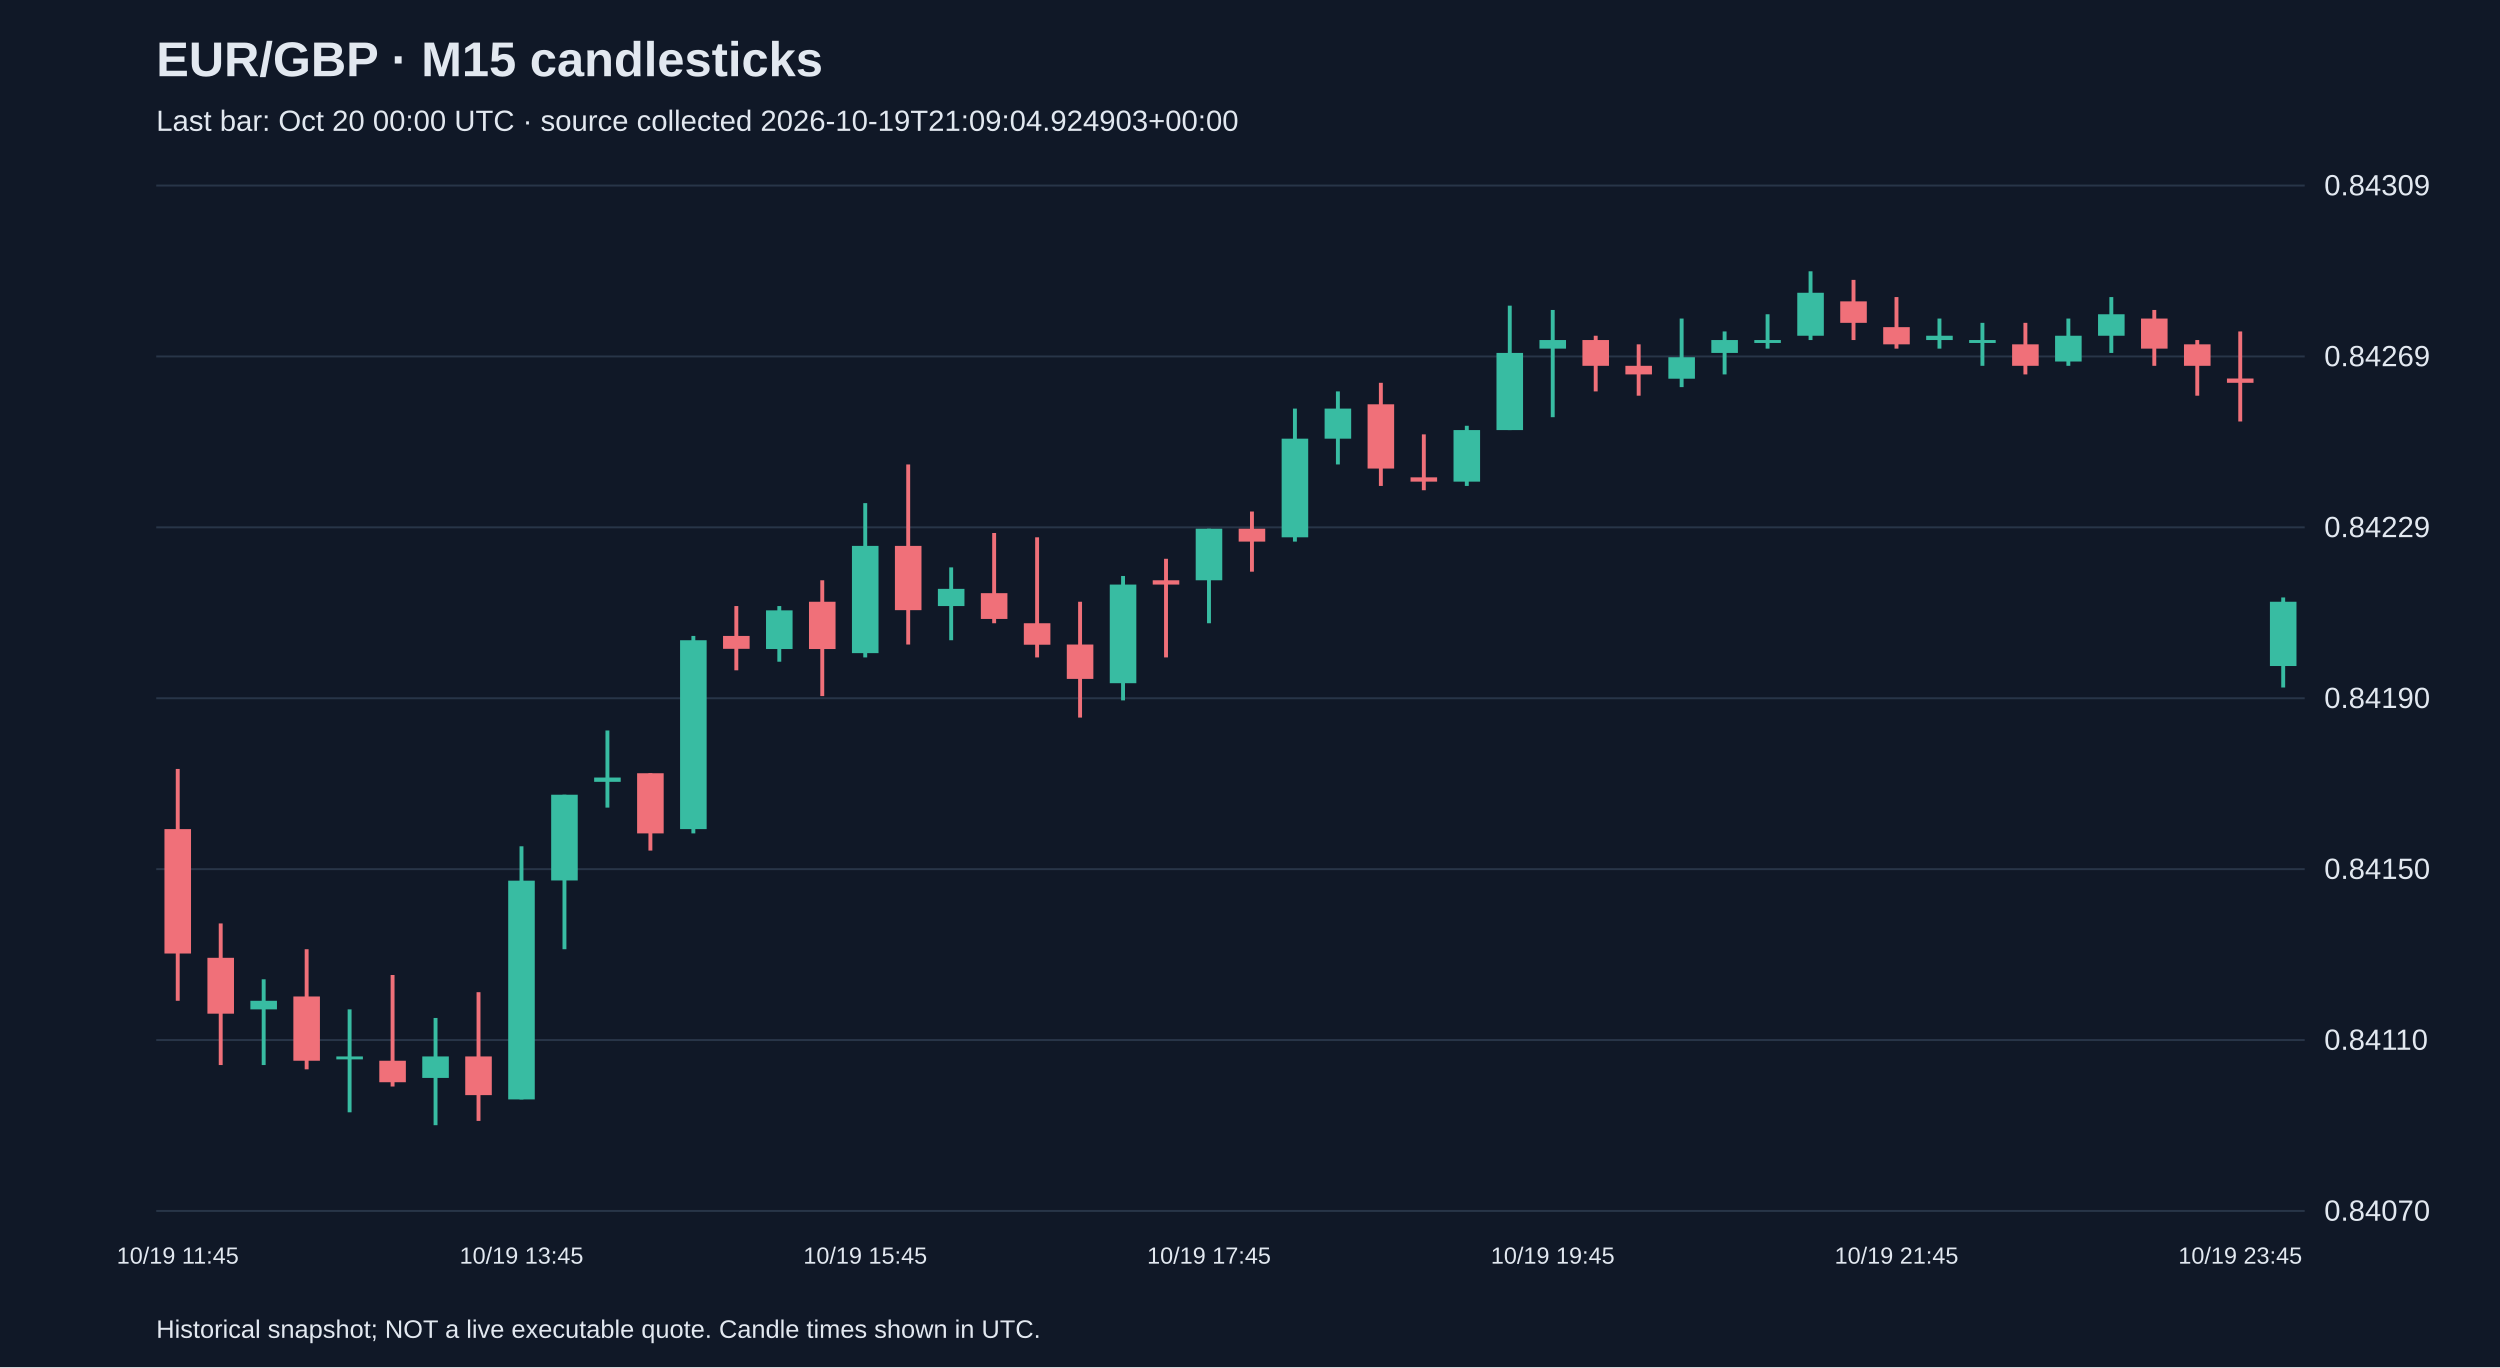
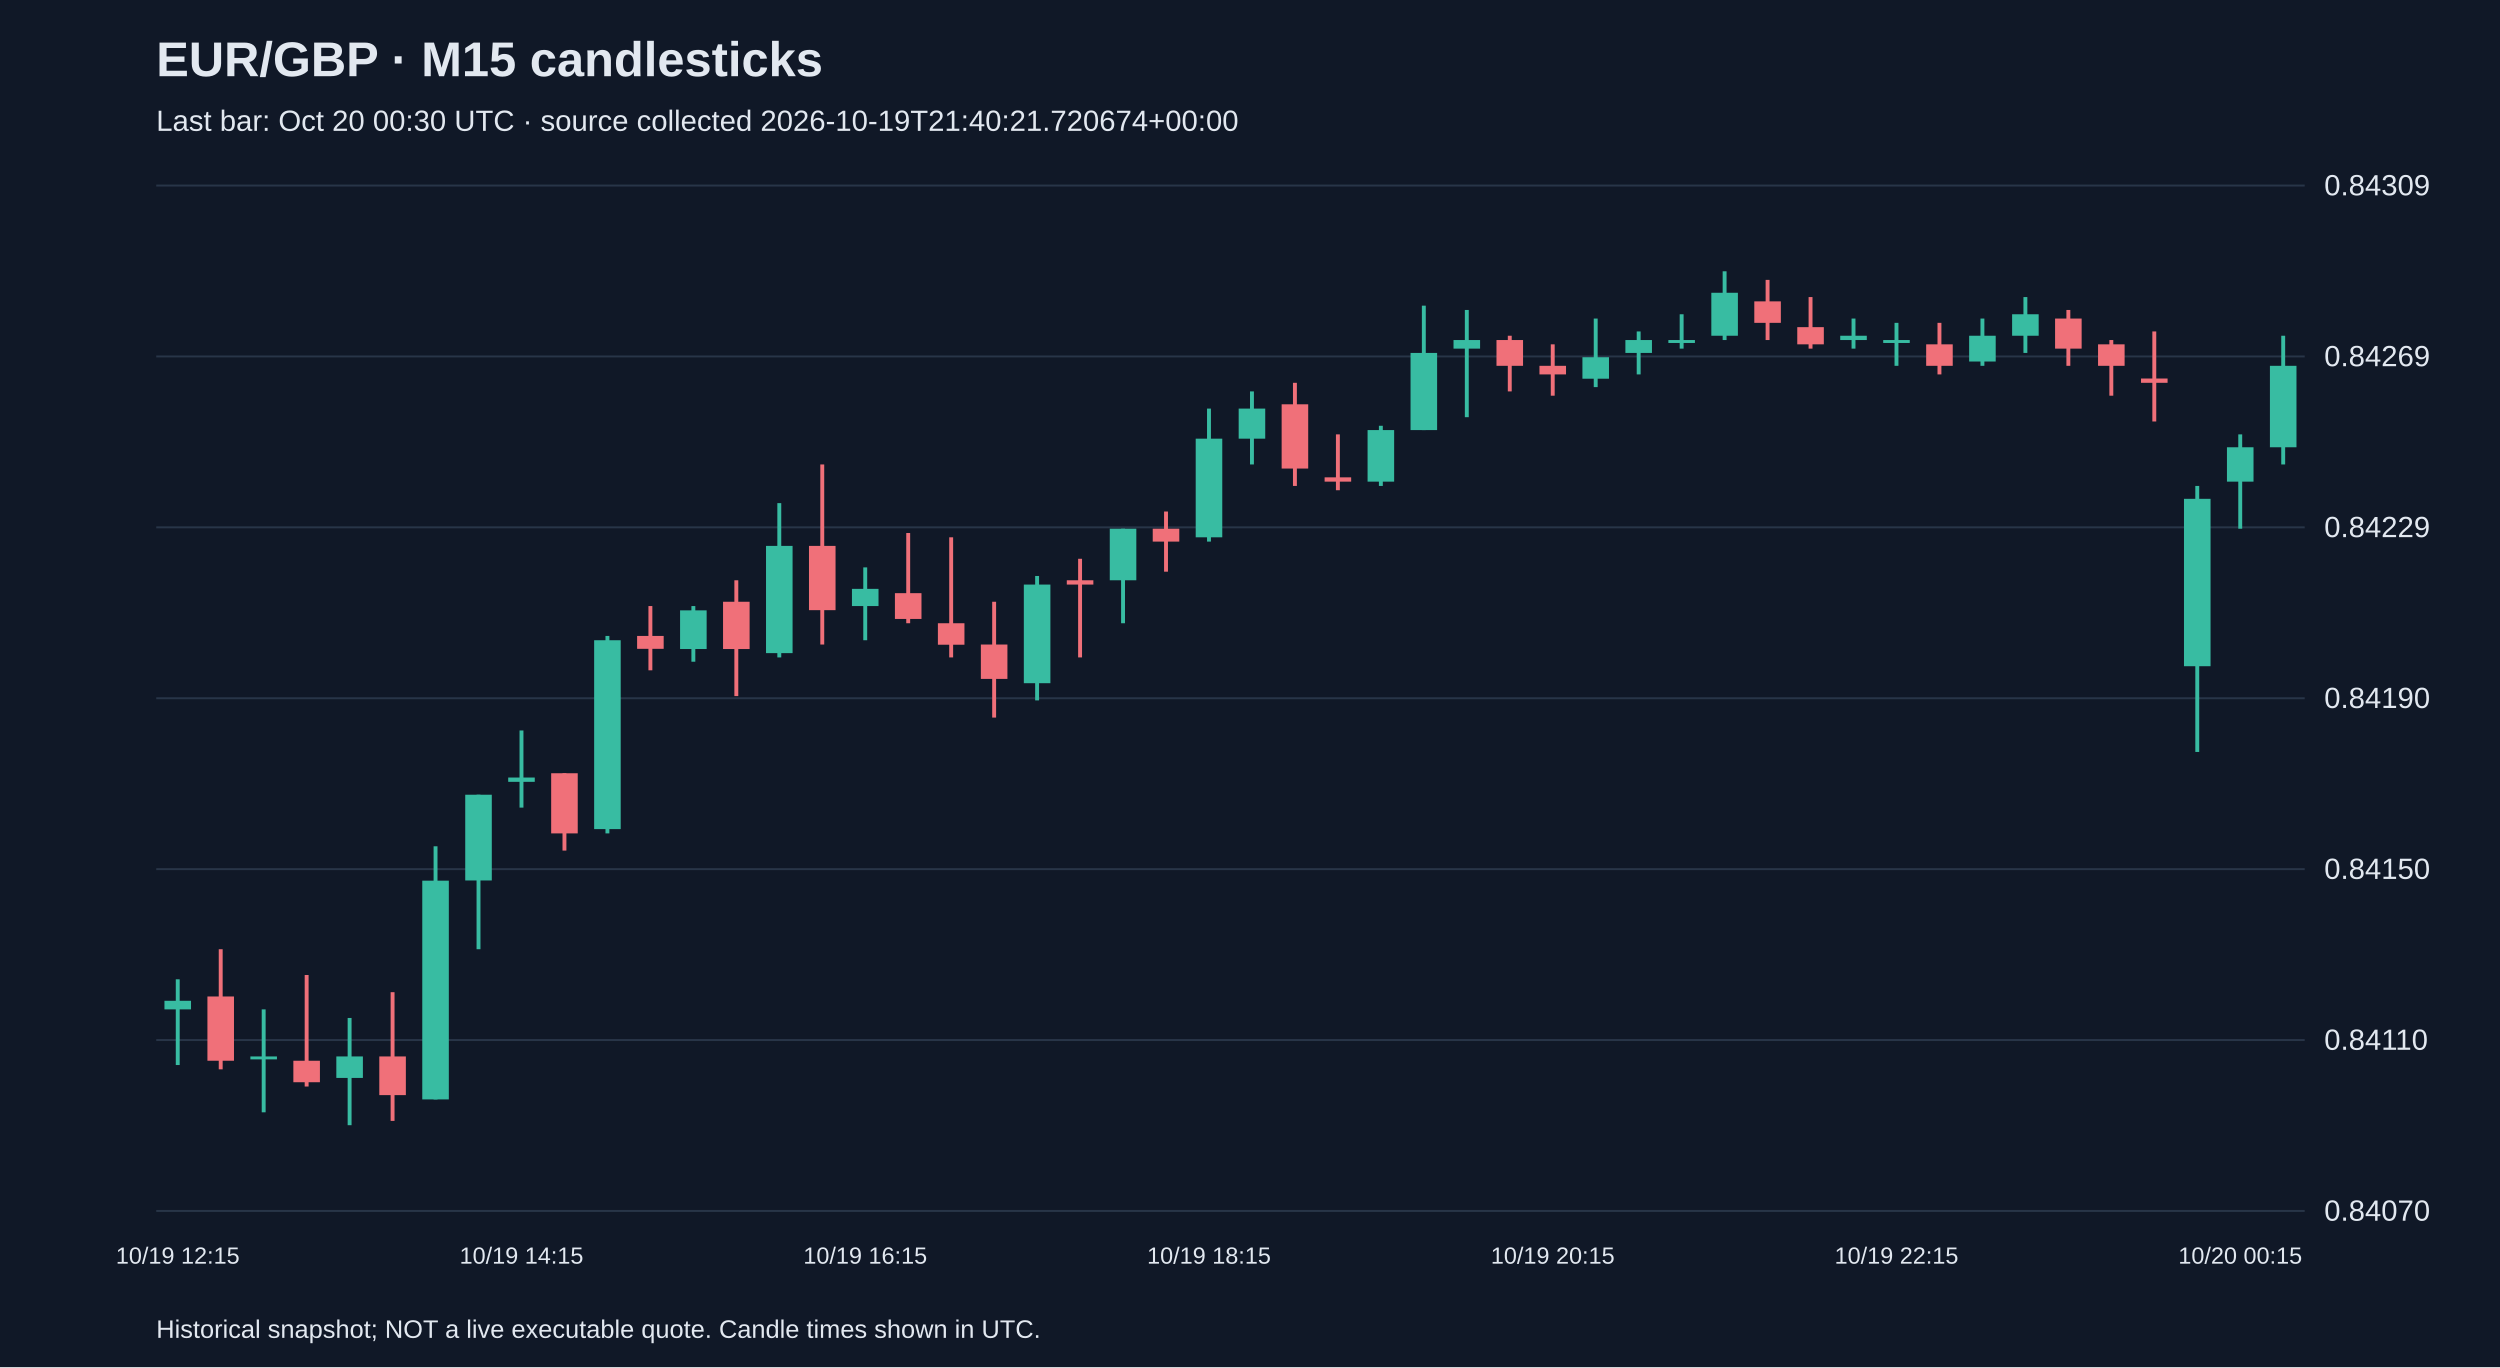
<svg xmlns="http://www.w3.org/2000/svg" viewBox="0 0 1280 700">
  <rect width="100%" height="100%" fill="#101827" />
  <style>text{font-family:Arial,sans-serif;fill:#e2e8f0}</style>
  <text x="80" y="39" font-size="25" font-weight="bold">EUR/GBP · M15 candlesticks</text>
-   <text x="80" y="67" font-size="15" fill="#a6b1c5">Last bar: Oct 20 00:00 UTC · source collected 2026-10-19T21:09:04.924903+00:00</text>
+   <text x="80" y="67" font-size="15" fill="#a6b1c5">Last bar: Oct 20 00:30 UTC · source collected 2026-10-19T21:40:21.720674+00:00</text>
  <line x1="80" y1="620.0" x2="1180" y2="620.0" stroke="#283548" />
  <text x="1190" y="625.0" font-size="15">0.84070</text>
  <line x1="80" y1="532.5" x2="1180" y2="532.5" stroke="#283548" />
  <text x="1190" y="537.5" font-size="15">0.84110</text>
  <line x1="80" y1="445.0" x2="1180" y2="445.0" stroke="#283548" />
  <text x="1190" y="450.0" font-size="15">0.84150</text>
  <line x1="80" y1="357.5" x2="1180" y2="357.5" stroke="#283548" />
  <text x="1190" y="362.5" font-size="15">0.84190</text>
  <line x1="80" y1="270.0" x2="1180" y2="270.0" stroke="#283548" />
  <text x="1190" y="275.0" font-size="15">0.84229</text>
  <line x1="80" y1="182.5" x2="1180" y2="182.5" stroke="#283548" />
  <text x="1190" y="187.5" font-size="15">0.84269</text>
  <line x1="80" y1="95.0" x2="1180" y2="95.0" stroke="#283548" />
  <text x="1190" y="100.0" font-size="15">0.84309</text>
-   <line x1="91.0" y1="393.7" x2="91.0" y2="512.4" stroke="#f07079" stroke-width="2" />
-   <rect x="84.2" y="424.5" width="13.6" height="63.7" fill="#f07079" />
-   <text x="91.0" y="647" text-anchor="middle" font-size="12">10/19 11:45</text>
-   <line x1="113.0" y1="472.8" x2="113.0" y2="545.3" stroke="#f07079" stroke-width="2" />
-   <rect x="106.2" y="490.4" width="13.6" height="28.6" fill="#f07079" />
-   <line x1="135.0" y1="501.4" x2="135.0" y2="545.3" stroke="#38bca2" stroke-width="2" />
-   <rect x="128.2" y="512.4" width="13.6" height="4.4" fill="#38bca2" />
-   <line x1="157.0" y1="486.0" x2="157.0" y2="547.5" stroke="#f07079" stroke-width="2" />
-   <rect x="150.2" y="510.2" width="13.6" height="32.9" fill="#f07079" />
-   <line x1="179.0" y1="516.8" x2="179.0" y2="569.5" stroke="#38bca2" stroke-width="2" />
-   <rect x="172.2" y="540.9" width="13.6" height="1.5" fill="#38bca2" />
-   <line x1="201.0" y1="499.2" x2="201.0" y2="556.3" stroke="#f07079" stroke-width="2" />
-   <rect x="194.2" y="543.1" width="13.6" height="11.0" fill="#f07079" />
-   <line x1="223.0" y1="521.2" x2="223.0" y2="576.1" stroke="#38bca2" stroke-width="2" />
-   <rect x="216.2" y="540.9" width="13.6" height="11.0" fill="#38bca2" />
-   <line x1="245.0" y1="508.0" x2="245.0" y2="573.9" stroke="#f07079" stroke-width="2" />
-   <rect x="238.2" y="540.9" width="13.6" height="19.8" fill="#f07079" />
-   <line x1="267.0" y1="433.3" x2="267.0" y2="562.9" stroke="#38bca2" stroke-width="2" />
-   <rect x="260.2" y="450.9" width="13.6" height="112.0" fill="#38bca2" />
-   <text x="267.0" y="647" text-anchor="middle" font-size="12">10/19 13:45</text>
-   <line x1="289.0" y1="406.9" x2="289.0" y2="486.0" stroke="#38bca2" stroke-width="2" />
-   <rect x="282.2" y="406.9" width="13.6" height="43.9" fill="#38bca2" />
-   <line x1="311.0" y1="374.0" x2="311.0" y2="413.5" stroke="#38bca2" stroke-width="2" />
-   <rect x="304.2" y="398.1" width="13.6" height="2.2" fill="#38bca2" />
-   <line x1="333.0" y1="395.9" x2="333.0" y2="435.5" stroke="#f07079" stroke-width="2" />
-   <rect x="326.2" y="395.9" width="13.6" height="30.8" fill="#f07079" />
-   <line x1="355.0" y1="325.6" x2="355.0" y2="426.7" stroke="#38bca2" stroke-width="2" />
-   <rect x="348.2" y="327.8" width="13.6" height="96.7" fill="#38bca2" />
-   <line x1="377.0" y1="310.3" x2="377.0" y2="343.2" stroke="#f07079" stroke-width="2" />
-   <rect x="370.2" y="325.6" width="13.6" height="6.6" fill="#f07079" />
-   <line x1="399.0" y1="310.3" x2="399.0" y2="338.8" stroke="#38bca2" stroke-width="2" />
-   <rect x="392.2" y="312.5" width="13.6" height="19.8" fill="#38bca2" />
-   <line x1="421.0" y1="297.1" x2="421.0" y2="356.4" stroke="#f07079" stroke-width="2" />
-   <rect x="414.2" y="308.1" width="13.6" height="24.2" fill="#f07079" />
-   <line x1="443.0" y1="257.6" x2="443.0" y2="336.6" stroke="#38bca2" stroke-width="2" />
-   <rect x="436.2" y="279.5" width="13.6" height="54.9" fill="#38bca2" />
-   <text x="443.0" y="647" text-anchor="middle" font-size="12">10/19 15:45</text>
-   <line x1="465.0" y1="237.8" x2="465.0" y2="330.0" stroke="#f07079" stroke-width="2" />
-   <rect x="458.2" y="279.5" width="13.6" height="32.9" fill="#f07079" />
-   <line x1="487.0" y1="290.5" x2="487.0" y2="327.8" stroke="#38bca2" stroke-width="2" />
-   <rect x="480.2" y="301.5" width="13.6" height="8.8" fill="#38bca2" />
-   <line x1="509.0" y1="272.9" x2="509.0" y2="319.1" stroke="#f07079" stroke-width="2" />
-   <rect x="502.2" y="303.7" width="13.6" height="13.2" fill="#f07079" />
-   <line x1="531.0" y1="275.1" x2="531.0" y2="336.6" stroke="#f07079" stroke-width="2" />
-   <rect x="524.2" y="319.1" width="13.6" height="11.0" fill="#f07079" />
-   <line x1="553.0" y1="308.1" x2="553.0" y2="367.4" stroke="#f07079" stroke-width="2" />
-   <rect x="546.2" y="330.0" width="13.6" height="17.6" fill="#f07079" />
-   <line x1="575.0" y1="294.9" x2="575.0" y2="358.6" stroke="#38bca2" stroke-width="2" />
-   <rect x="568.2" y="299.3" width="13.6" height="50.5" fill="#38bca2" />
-   <line x1="597.0" y1="286.1" x2="597.0" y2="336.6" stroke="#f07079" stroke-width="2" />
-   <rect x="590.2" y="297.1" width="13.6" height="2.2" fill="#f07079" />
-   <line x1="619.0" y1="270.7" x2="619.0" y2="319.1" stroke="#38bca2" stroke-width="2" />
-   <rect x="612.2" y="270.7" width="13.6" height="26.4" fill="#38bca2" />
-   <text x="619.0" y="647" text-anchor="middle" font-size="12">10/19 17:45</text>
-   <line x1="641.0" y1="261.9" x2="641.0" y2="292.7" stroke="#f07079" stroke-width="2" />
-   <rect x="634.2" y="270.7" width="13.6" height="6.6" fill="#f07079" />
-   <line x1="663.0" y1="209.2" x2="663.0" y2="277.3" stroke="#38bca2" stroke-width="2" />
-   <rect x="656.2" y="224.6" width="13.6" height="50.5" fill="#38bca2" />
-   <line x1="685.0" y1="200.4" x2="685.0" y2="237.8" stroke="#38bca2" stroke-width="2" />
-   <rect x="678.2" y="209.2" width="13.6" height="15.4" fill="#38bca2" />
-   <line x1="707.0" y1="196.0" x2="707.0" y2="248.8" stroke="#f07079" stroke-width="2" />
-   <rect x="700.2" y="207.0" width="13.6" height="32.9" fill="#f07079" />
-   <line x1="729.0" y1="222.4" x2="729.0" y2="251.0" stroke="#f07079" stroke-width="2" />
-   <rect x="722.2" y="244.4" width="13.6" height="2.2" fill="#f07079" />
-   <line x1="751.0" y1="218.0" x2="751.0" y2="248.8" stroke="#38bca2" stroke-width="2" />
-   <rect x="744.2" y="220.2" width="13.6" height="26.4" fill="#38bca2" />
-   <line x1="773.0" y1="156.5" x2="773.0" y2="220.2" stroke="#38bca2" stroke-width="2" />
-   <rect x="766.2" y="180.7" width="13.6" height="39.5" fill="#38bca2" />
-   <line x1="795.0" y1="158.7" x2="795.0" y2="213.6" stroke="#38bca2" stroke-width="2" />
-   <rect x="788.2" y="174.1" width="13.6" height="4.4" fill="#38bca2" />
-   <text x="795.0" y="647" text-anchor="middle" font-size="12">10/19 19:45</text>
-   <line x1="817.0" y1="171.9" x2="817.0" y2="200.4" stroke="#f07079" stroke-width="2" />
-   <rect x="810.2" y="174.1" width="13.6" height="13.2" fill="#f07079" />
-   <line x1="839.0" y1="176.3" x2="839.0" y2="202.6" stroke="#f07079" stroke-width="2" />
-   <rect x="832.2" y="187.3" width="13.6" height="4.4" fill="#f07079" />
-   <line x1="861.0" y1="163.1" x2="861.0" y2="198.2" stroke="#38bca2" stroke-width="2" />
-   <rect x="854.2" y="182.9" width="13.6" height="11.0" fill="#38bca2" />
-   <line x1="883.0" y1="169.7" x2="883.0" y2="191.7" stroke="#38bca2" stroke-width="2" />
-   <rect x="876.2" y="174.1" width="13.6" height="6.6" fill="#38bca2" />
-   <line x1="905.0" y1="160.9" x2="905.0" y2="178.5" stroke="#38bca2" stroke-width="2" />
-   <rect x="898.2" y="174.1" width="13.6" height="1.5" fill="#38bca2" />
-   <line x1="927.0" y1="138.9" x2="927.0" y2="174.1" stroke="#38bca2" stroke-width="2" />
-   <rect x="920.2" y="149.9" width="13.6" height="22.0" fill="#38bca2" />
-   <line x1="949.0" y1="143.3" x2="949.0" y2="174.1" stroke="#f07079" stroke-width="2" />
-   <rect x="942.2" y="154.3" width="13.6" height="11.0" fill="#f07079" />
-   <line x1="971.0" y1="152.1" x2="971.0" y2="178.5" stroke="#f07079" stroke-width="2" />
-   <rect x="964.2" y="167.5" width="13.6" height="8.8" fill="#f07079" />
-   <text x="971.0" y="647" text-anchor="middle" font-size="12">10/19 21:45</text>
-   <line x1="993.0" y1="163.1" x2="993.0" y2="178.5" stroke="#38bca2" stroke-width="2" />
-   <rect x="986.2" y="171.9" width="13.6" height="2.2" fill="#38bca2" />
-   <line x1="1015.0" y1="165.3" x2="1015.0" y2="187.3" stroke="#38bca2" stroke-width="2" />
-   <rect x="1008.2" y="174.1" width="13.6" height="1.5" fill="#38bca2" />
-   <line x1="1037.0" y1="165.3" x2="1037.0" y2="191.7" stroke="#f07079" stroke-width="2" />
-   <rect x="1030.2" y="176.3" width="13.6" height="11.0" fill="#f07079" />
-   <line x1="1059.0" y1="163.1" x2="1059.0" y2="187.3" stroke="#38bca2" stroke-width="2" />
-   <rect x="1052.2" y="171.9" width="13.6" height="13.2" fill="#38bca2" />
-   <line x1="1081.0" y1="152.1" x2="1081.0" y2="180.7" stroke="#38bca2" stroke-width="2" />
-   <rect x="1074.2" y="160.9" width="13.6" height="11.0" fill="#38bca2" />
-   <line x1="1103.0" y1="158.7" x2="1103.0" y2="187.3" stroke="#f07079" stroke-width="2" />
-   <rect x="1096.2" y="163.1" width="13.6" height="15.4" fill="#f07079" />
-   <line x1="1125.0" y1="174.1" x2="1125.0" y2="202.6" stroke="#f07079" stroke-width="2" />
-   <rect x="1118.2" y="176.3" width="13.6" height="11.0" fill="#f07079" />
-   <line x1="1147.0" y1="169.7" x2="1147.0" y2="215.8" stroke="#f07079" stroke-width="2" />
-   <rect x="1140.2" y="193.8" width="13.6" height="2.2" fill="#f07079" />
-   <text x="1147.0" y="647" text-anchor="middle" font-size="12">10/19 23:45</text>
-   <line x1="1169.0" y1="305.9" x2="1169.0" y2="352.0" stroke="#38bca2" stroke-width="2" />
-   <rect x="1162.2" y="308.1" width="13.6" height="32.9" fill="#38bca2" />
+   <line x1="91.0" y1="501.4" x2="91.0" y2="545.3" stroke="#38bca2" stroke-width="2" />
+   <rect x="84.2" y="512.4" width="13.6" height="4.4" fill="#38bca2" />
+   <text x="91.0" y="647" text-anchor="middle" font-size="12">10/19 12:15</text>
+   <line x1="113.0" y1="486.0" x2="113.0" y2="547.5" stroke="#f07079" stroke-width="2" />
+   <rect x="106.2" y="510.2" width="13.6" height="32.9" fill="#f07079" />
+   <line x1="135.0" y1="516.8" x2="135.0" y2="569.5" stroke="#38bca2" stroke-width="2" />
+   <rect x="128.2" y="540.9" width="13.6" height="1.5" fill="#38bca2" />
+   <line x1="157.0" y1="499.2" x2="157.0" y2="556.3" stroke="#f07079" stroke-width="2" />
+   <rect x="150.2" y="543.1" width="13.6" height="11.0" fill="#f07079" />
+   <line x1="179.0" y1="521.2" x2="179.0" y2="576.1" stroke="#38bca2" stroke-width="2" />
+   <rect x="172.2" y="540.9" width="13.6" height="11.0" fill="#38bca2" />
+   <line x1="201.0" y1="508.0" x2="201.0" y2="573.9" stroke="#f07079" stroke-width="2" />
+   <rect x="194.2" y="540.9" width="13.6" height="19.8" fill="#f07079" />
+   <line x1="223.0" y1="433.3" x2="223.0" y2="562.9" stroke="#38bca2" stroke-width="2" />
+   <rect x="216.2" y="450.9" width="13.6" height="112.0" fill="#38bca2" />
+   <line x1="245.0" y1="406.9" x2="245.0" y2="486.0" stroke="#38bca2" stroke-width="2" />
+   <rect x="238.2" y="406.9" width="13.6" height="43.9" fill="#38bca2" />
+   <line x1="267.0" y1="374.0" x2="267.0" y2="413.5" stroke="#38bca2" stroke-width="2" />
+   <rect x="260.2" y="398.1" width="13.6" height="2.2" fill="#38bca2" />
+   <text x="267.0" y="647" text-anchor="middle" font-size="12">10/19 14:15</text>
+   <line x1="289.0" y1="395.9" x2="289.0" y2="435.5" stroke="#f07079" stroke-width="2" />
+   <rect x="282.2" y="395.9" width="13.6" height="30.8" fill="#f07079" />
+   <line x1="311.0" y1="325.6" x2="311.0" y2="426.7" stroke="#38bca2" stroke-width="2" />
+   <rect x="304.2" y="327.8" width="13.6" height="96.7" fill="#38bca2" />
+   <line x1="333.0" y1="310.3" x2="333.0" y2="343.2" stroke="#f07079" stroke-width="2" />
+   <rect x="326.2" y="325.6" width="13.6" height="6.6" fill="#f07079" />
+   <line x1="355.0" y1="310.3" x2="355.0" y2="338.8" stroke="#38bca2" stroke-width="2" />
+   <rect x="348.2" y="312.5" width="13.6" height="19.8" fill="#38bca2" />
+   <line x1="377.0" y1="297.1" x2="377.0" y2="356.4" stroke="#f07079" stroke-width="2" />
+   <rect x="370.2" y="308.1" width="13.6" height="24.2" fill="#f07079" />
+   <line x1="399.0" y1="257.6" x2="399.0" y2="336.6" stroke="#38bca2" stroke-width="2" />
+   <rect x="392.2" y="279.5" width="13.6" height="54.9" fill="#38bca2" />
+   <line x1="421.0" y1="237.8" x2="421.0" y2="330.0" stroke="#f07079" stroke-width="2" />
+   <rect x="414.2" y="279.5" width="13.6" height="32.9" fill="#f07079" />
+   <line x1="443.0" y1="290.5" x2="443.0" y2="327.8" stroke="#38bca2" stroke-width="2" />
+   <rect x="436.2" y="301.5" width="13.6" height="8.8" fill="#38bca2" />
+   <text x="443.0" y="647" text-anchor="middle" font-size="12">10/19 16:15</text>
+   <line x1="465.0" y1="272.9" x2="465.0" y2="319.1" stroke="#f07079" stroke-width="2" />
+   <rect x="458.2" y="303.7" width="13.6" height="13.2" fill="#f07079" />
+   <line x1="487.0" y1="275.1" x2="487.0" y2="336.6" stroke="#f07079" stroke-width="2" />
+   <rect x="480.2" y="319.1" width="13.6" height="11.0" fill="#f07079" />
+   <line x1="509.0" y1="308.1" x2="509.0" y2="367.4" stroke="#f07079" stroke-width="2" />
+   <rect x="502.2" y="330.0" width="13.6" height="17.6" fill="#f07079" />
+   <line x1="531.0" y1="294.9" x2="531.0" y2="358.6" stroke="#38bca2" stroke-width="2" />
+   <rect x="524.2" y="299.3" width="13.6" height="50.5" fill="#38bca2" />
+   <line x1="553.0" y1="286.1" x2="553.0" y2="336.6" stroke="#f07079" stroke-width="2" />
+   <rect x="546.2" y="297.1" width="13.6" height="2.2" fill="#f07079" />
+   <line x1="575.0" y1="270.7" x2="575.0" y2="319.1" stroke="#38bca2" stroke-width="2" />
+   <rect x="568.2" y="270.7" width="13.6" height="26.4" fill="#38bca2" />
+   <line x1="597.0" y1="261.9" x2="597.0" y2="292.7" stroke="#f07079" stroke-width="2" />
+   <rect x="590.2" y="270.7" width="13.6" height="6.6" fill="#f07079" />
+   <line x1="619.0" y1="209.2" x2="619.0" y2="277.3" stroke="#38bca2" stroke-width="2" />
+   <rect x="612.2" y="224.6" width="13.6" height="50.5" fill="#38bca2" />
+   <text x="619.0" y="647" text-anchor="middle" font-size="12">10/19 18:15</text>
+   <line x1="641.0" y1="200.4" x2="641.0" y2="237.8" stroke="#38bca2" stroke-width="2" />
+   <rect x="634.2" y="209.2" width="13.6" height="15.4" fill="#38bca2" />
+   <line x1="663.0" y1="196.0" x2="663.0" y2="248.8" stroke="#f07079" stroke-width="2" />
+   <rect x="656.2" y="207.0" width="13.6" height="32.9" fill="#f07079" />
+   <line x1="685.0" y1="222.4" x2="685.0" y2="251.0" stroke="#f07079" stroke-width="2" />
+   <rect x="678.2" y="244.4" width="13.6" height="2.2" fill="#f07079" />
+   <line x1="707.0" y1="218.0" x2="707.0" y2="248.8" stroke="#38bca2" stroke-width="2" />
+   <rect x="700.2" y="220.2" width="13.6" height="26.4" fill="#38bca2" />
+   <line x1="729.0" y1="156.5" x2="729.0" y2="220.2" stroke="#38bca2" stroke-width="2" />
+   <rect x="722.2" y="180.7" width="13.6" height="39.5" fill="#38bca2" />
+   <line x1="751.0" y1="158.7" x2="751.0" y2="213.6" stroke="#38bca2" stroke-width="2" />
+   <rect x="744.2" y="174.1" width="13.6" height="4.4" fill="#38bca2" />
+   <line x1="773.0" y1="171.9" x2="773.0" y2="200.4" stroke="#f07079" stroke-width="2" />
+   <rect x="766.2" y="174.1" width="13.6" height="13.2" fill="#f07079" />
+   <line x1="795.0" y1="176.3" x2="795.0" y2="202.6" stroke="#f07079" stroke-width="2" />
+   <rect x="788.2" y="187.3" width="13.6" height="4.4" fill="#f07079" />
+   <text x="795.0" y="647" text-anchor="middle" font-size="12">10/19 20:15</text>
+   <line x1="817.0" y1="163.1" x2="817.0" y2="198.2" stroke="#38bca2" stroke-width="2" />
+   <rect x="810.2" y="182.9" width="13.6" height="11.0" fill="#38bca2" />
+   <line x1="839.0" y1="169.7" x2="839.0" y2="191.7" stroke="#38bca2" stroke-width="2" />
+   <rect x="832.2" y="174.1" width="13.6" height="6.6" fill="#38bca2" />
+   <line x1="861.0" y1="160.9" x2="861.0" y2="178.5" stroke="#38bca2" stroke-width="2" />
+   <rect x="854.2" y="174.1" width="13.6" height="1.5" fill="#38bca2" />
+   <line x1="883.0" y1="138.9" x2="883.0" y2="174.1" stroke="#38bca2" stroke-width="2" />
+   <rect x="876.2" y="149.9" width="13.6" height="22.0" fill="#38bca2" />
+   <line x1="905.0" y1="143.3" x2="905.0" y2="174.1" stroke="#f07079" stroke-width="2" />
+   <rect x="898.2" y="154.3" width="13.6" height="11.0" fill="#f07079" />
+   <line x1="927.0" y1="152.1" x2="927.0" y2="178.5" stroke="#f07079" stroke-width="2" />
+   <rect x="920.2" y="167.5" width="13.6" height="8.8" fill="#f07079" />
+   <line x1="949.0" y1="163.1" x2="949.0" y2="178.5" stroke="#38bca2" stroke-width="2" />
+   <rect x="942.2" y="171.9" width="13.6" height="2.2" fill="#38bca2" />
+   <line x1="971.0" y1="165.3" x2="971.0" y2="187.3" stroke="#38bca2" stroke-width="2" />
+   <rect x="964.2" y="174.1" width="13.6" height="1.5" fill="#38bca2" />
+   <text x="971.0" y="647" text-anchor="middle" font-size="12">10/19 22:15</text>
+   <line x1="993.0" y1="165.3" x2="993.0" y2="191.7" stroke="#f07079" stroke-width="2" />
+   <rect x="986.2" y="176.3" width="13.6" height="11.0" fill="#f07079" />
+   <line x1="1015.0" y1="163.1" x2="1015.0" y2="187.3" stroke="#38bca2" stroke-width="2" />
+   <rect x="1008.2" y="171.9" width="13.6" height="13.2" fill="#38bca2" />
+   <line x1="1037.0" y1="152.1" x2="1037.0" y2="180.7" stroke="#38bca2" stroke-width="2" />
+   <rect x="1030.2" y="160.9" width="13.6" height="11.0" fill="#38bca2" />
+   <line x1="1059.0" y1="158.7" x2="1059.0" y2="187.3" stroke="#f07079" stroke-width="2" />
+   <rect x="1052.2" y="163.1" width="13.6" height="15.4" fill="#f07079" />
+   <line x1="1081.0" y1="174.1" x2="1081.0" y2="202.6" stroke="#f07079" stroke-width="2" />
+   <rect x="1074.2" y="176.3" width="13.6" height="11.0" fill="#f07079" />
+   <line x1="1103.0" y1="169.7" x2="1103.0" y2="215.8" stroke="#f07079" stroke-width="2" />
+   <rect x="1096.2" y="193.8" width="13.6" height="2.2" fill="#f07079" />
+   <line x1="1125.0" y1="248.8" x2="1125.0" y2="385.0" stroke="#38bca2" stroke-width="2" />
+   <rect x="1118.2" y="255.4" width="13.6" height="85.7" fill="#38bca2" />
+   <line x1="1147.0" y1="222.4" x2="1147.0" y2="270.7" stroke="#38bca2" stroke-width="2" />
+   <rect x="1140.2" y="229.0" width="13.6" height="17.6" fill="#38bca2" />
+   <text x="1147.0" y="647" text-anchor="middle" font-size="12">10/20 00:15</text>
+   <line x1="1169.0" y1="171.9" x2="1169.0" y2="237.8" stroke="#38bca2" stroke-width="2" />
+   <rect x="1162.2" y="187.3" width="13.6" height="41.7" fill="#38bca2" />
  <text x="80" y="685" font-size="13">Historical snapshot; NOT a live executable quote. Candle times shown in UTC.</text>
</svg>
